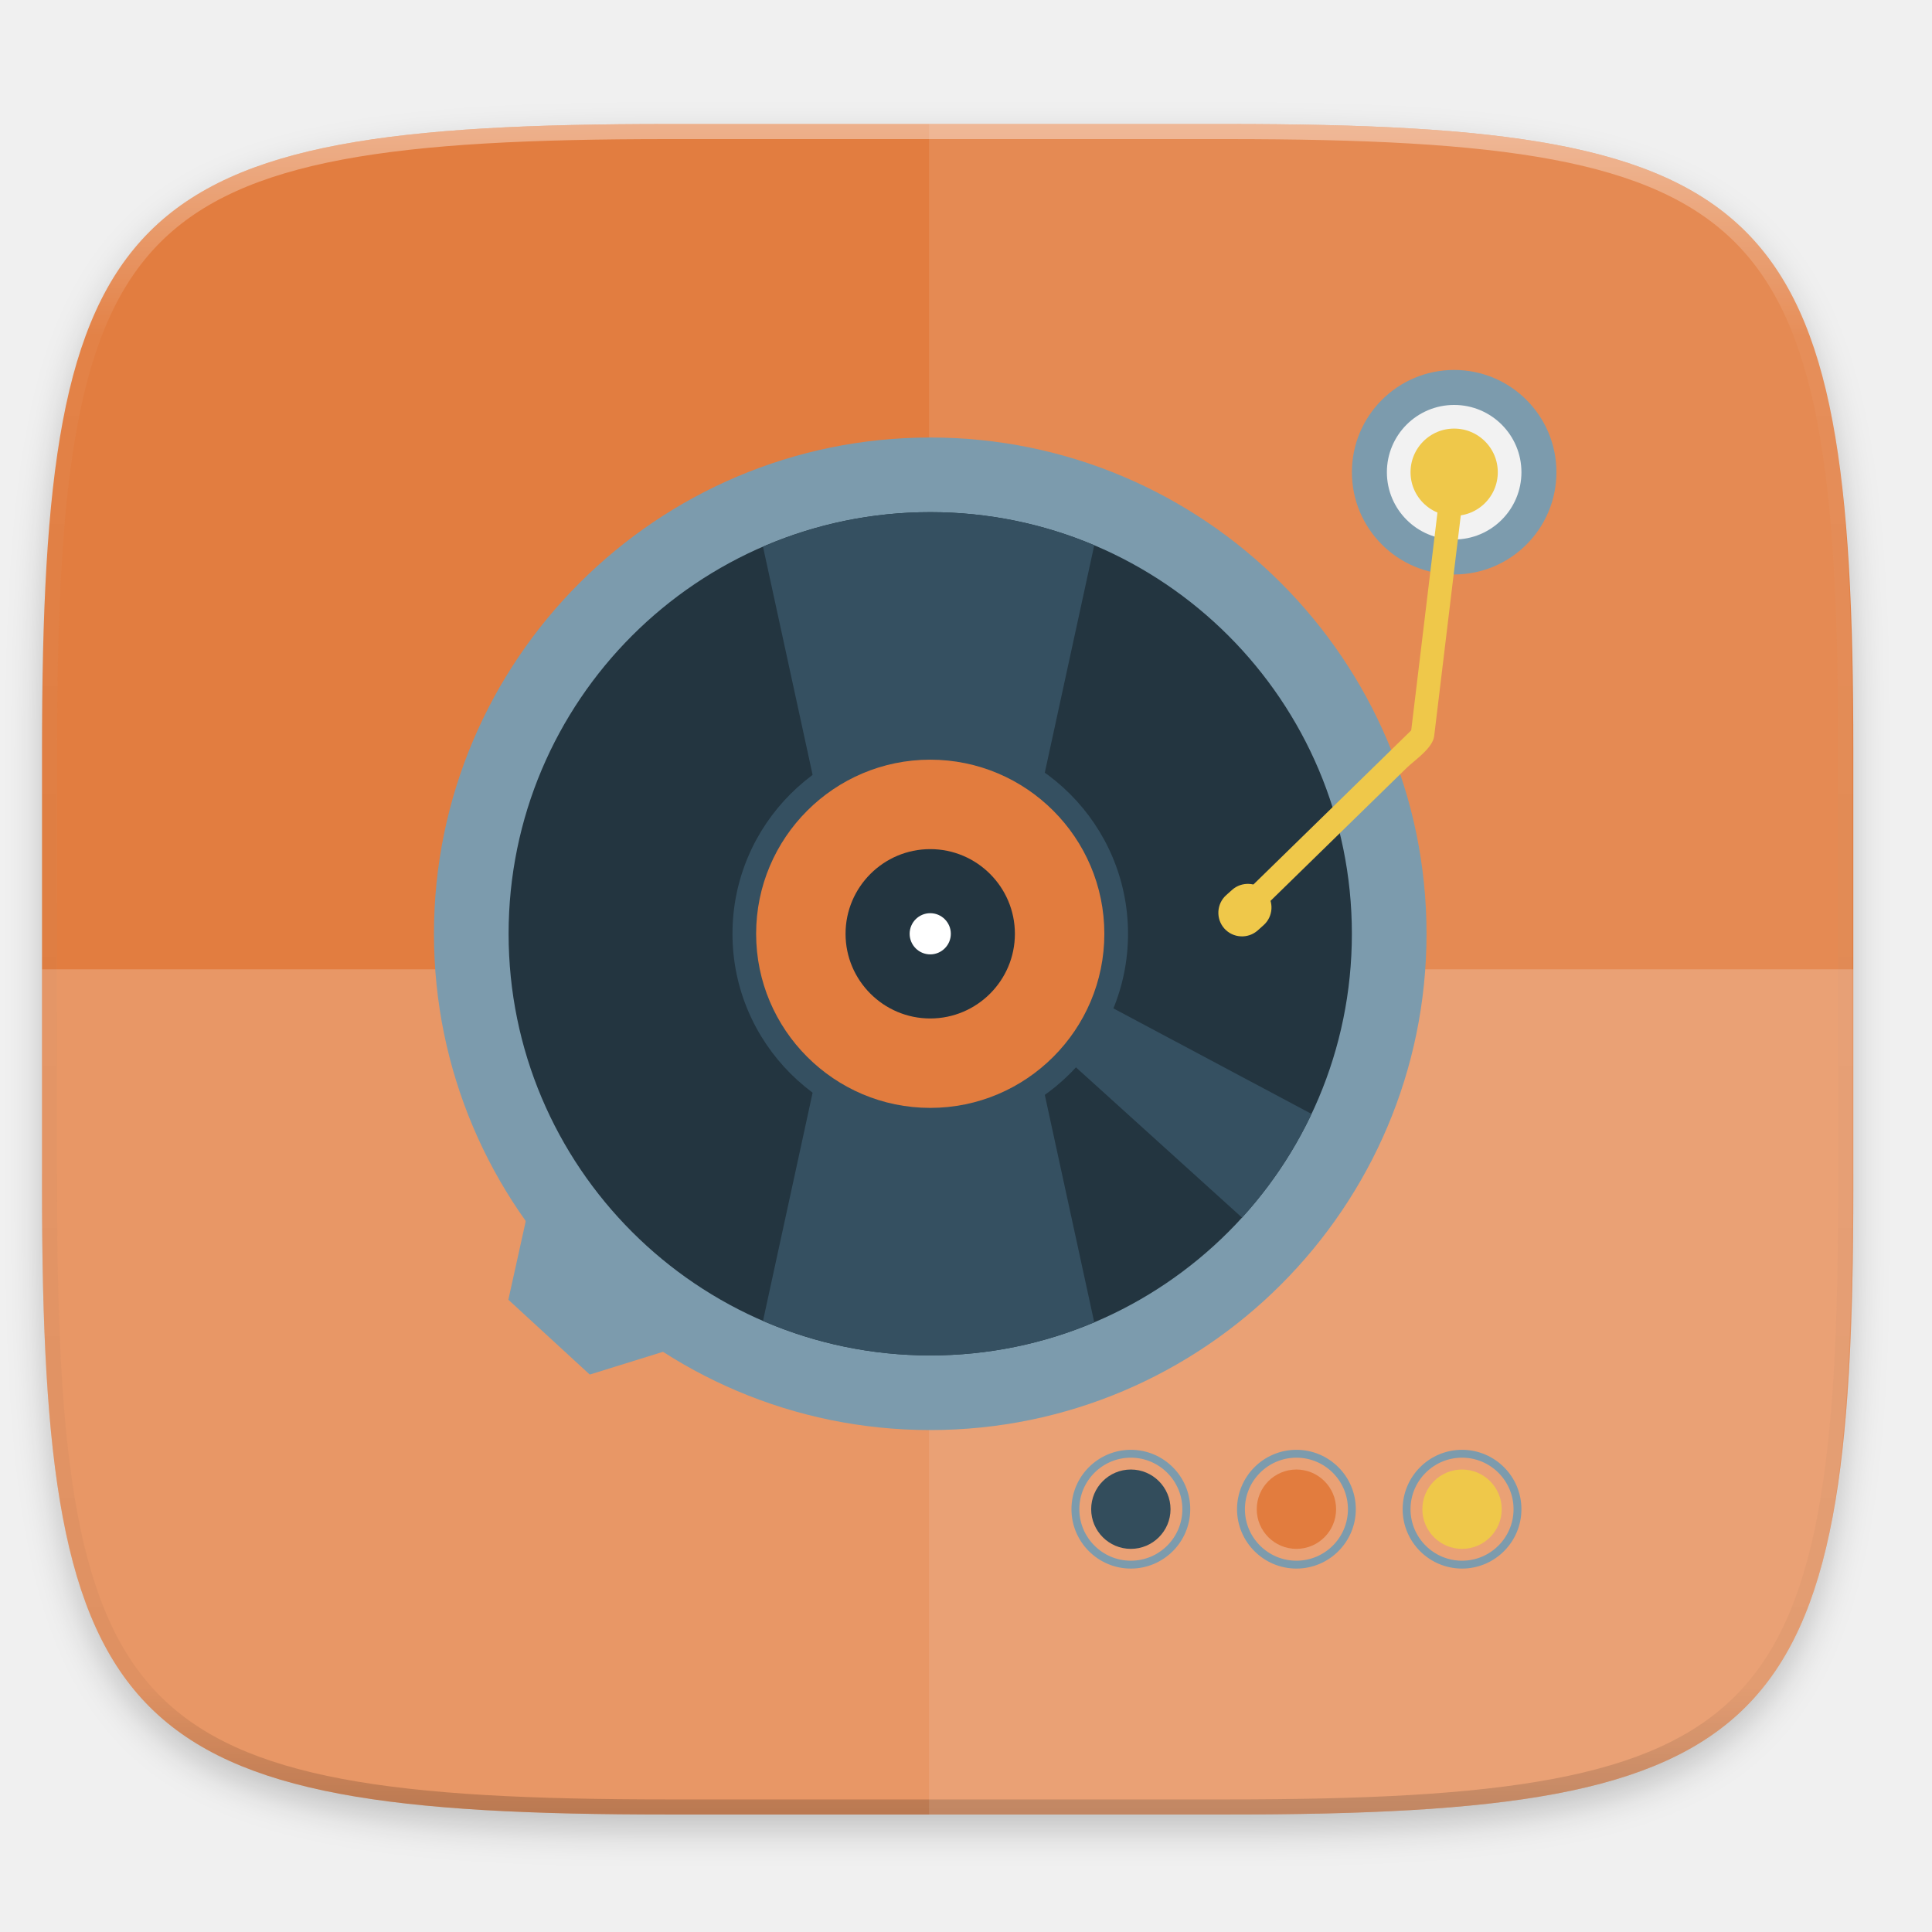
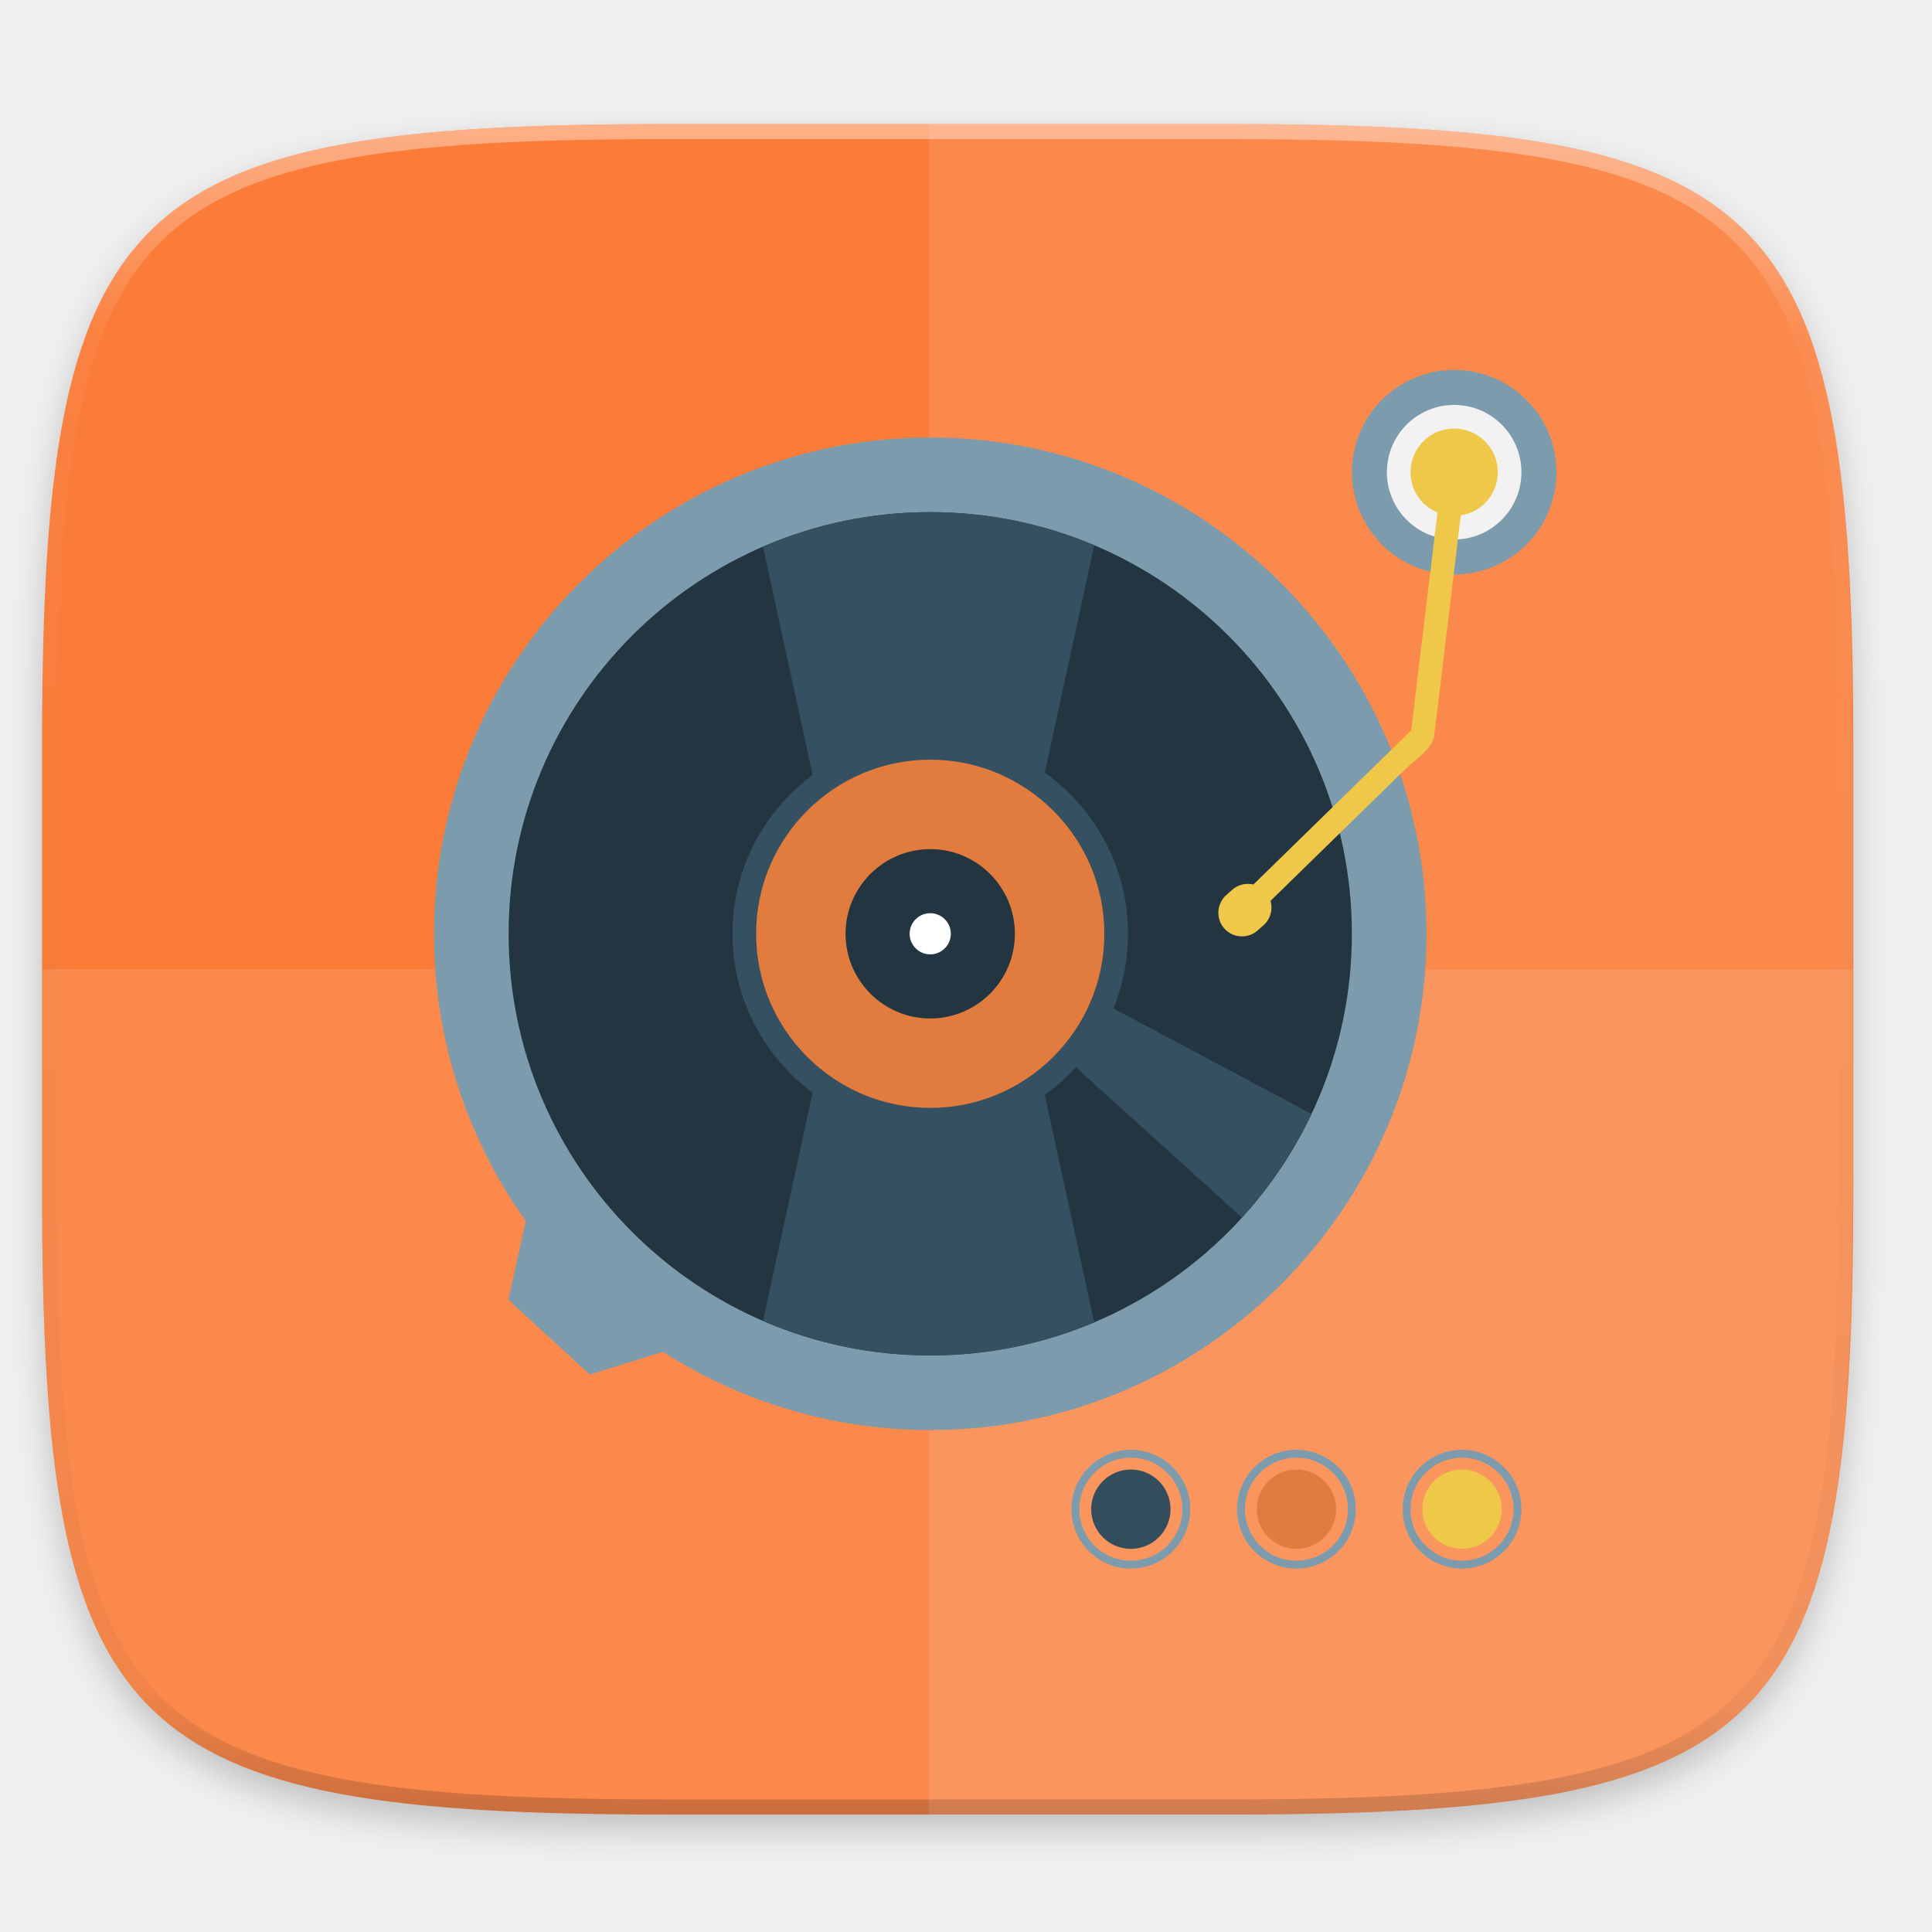
<svg xmlns="http://www.w3.org/2000/svg" xmlns:xlink="http://www.w3.org/1999/xlink" width="256" height="256" viewBox="0 0 67.733 67.733" version="1.1" id="svg1488">
  <defs id="defs1482">
    <clipPath clipPathUnits="userSpaceOnUse" id="clipPath1025">
      <path id="path1027" d="M 111.941,84 C 99.36,84.145 90.153,83.714 82.625,87.867 c -3.764,2.077 -6.752,5.575 -8.398,9.961 C 72.58,102.214 72,107.424 72,114 v 42 h 160 v -26 c 0,-6.576 -0.58,-11.786 -2.227,-16.172 -0.205,-0.545 -0.479,-1.04 -0.742,-1.543 -0.1,-0.185 -0.178,-0.381 -0.273,-0.566 -1.727,-3.388 -4.255,-6.145 -7.383,-7.871 C 213.846,99.694 204.64,100.145 192.059,100 H 192 151.668 L 135.453,84 h -23.492 z" style="color:#000000;font-style:normal;font-variant:normal;font-weight:normal;font-stretch:normal;font-size:medium;line-height:normal;font-family:sans-serif;font-variant-ligatures:none;font-variant-position:normal;font-variant-caps:normal;font-variant-numeric:normal;font-variant-alternates:normal;font-feature-settings:normal;text-indent:0;text-align:start;text-decoration:none;text-decoration-line:none;text-decoration-style:solid;text-decoration-color:#000000;letter-spacing:normal;word-spacing:normal;text-transform:none;writing-mode:lr-tb;direction:ltr;baseline-shift:baseline;text-anchor:start;white-space:normal;shape-padding:0;clip-rule:nonzero;display:inline;overflow:visible;visibility:visible;opacity:1;isolation:auto;mix-blend-mode:normal;color-interpolation:sRGB;color-interpolation-filters:linearRGB;solid-color:#000000;solid-opacity:1;fill:#e3dfd5;fill-opacity:1;fill-rule:nonzero;stroke:none;stroke-width:4;stroke-linecap:butt;stroke-linejoin:miter;stroke-miterlimit:4;stroke-dasharray:none;stroke-dashoffset:0;stroke-opacity:1;marker:none;color-rendering:auto;image-rendering:auto;shape-rendering:auto;text-rendering:auto;enable-background:accumulate" />
    </clipPath>
    <clipPath clipPathUnits="userSpaceOnUse" id="clipPath1082-3">
      <path id="path1084-6" d="M 361.938,-212 C 507.235,-212 528,-191.287 528,-46.125 V 70.125 C 528,215.286 507.235,236 361.938,236 H 214.062 C 68.765,236 48,215.286 48,70.125 V -46.125 C 48,-191.287 68.765,-212 214.062,-212 Z" style="display:inline;opacity:1;fill:#8c59d9;fill-opacity:1;stroke:none;stroke-width:2;stroke-linecap:round;stroke-linejoin:round;stroke-miterlimit:4;stroke-dasharray:none;stroke-dashoffset:0;stroke-opacity:1;enable-background:new" />
    </clipPath>
    <clipPath clipPathUnits="userSpaceOnUse" id="clipPath1082-3-5">
      <path id="path1084-6-6" d="M 361.938,-212 C 507.235,-212 528,-191.287 528,-46.125 V 70.125 C 528,215.286 507.235,236 361.938,236 H 214.062 C 68.765,236 48,215.286 48,70.125 V -46.125 C 48,-191.287 68.765,-212 214.062,-212 Z" style="display:inline;opacity:1;fill:#8c59d9;fill-opacity:1;stroke:none;stroke-width:2;stroke-linecap:round;stroke-linejoin:round;stroke-miterlimit:4;stroke-dasharray:none;stroke-dashoffset:0;stroke-opacity:1;enable-background:new" />
    </clipPath>
    <clipPath clipPathUnits="userSpaceOnUse" id="clipPath1082-3-9">
      <path id="path1084-6-3" d="M 361.938,-212 C 507.235,-212 528,-191.287 528,-46.125 V 70.125 C 528,215.286 507.235,236 361.938,236 H 214.062 C 68.765,236 48,215.286 48,70.125 V -46.125 C 48,-191.287 68.765,-212 214.062,-212 Z" style="display:inline;opacity:1;fill:#8c59d9;fill-opacity:1;stroke:none;stroke-width:2;stroke-linecap:round;stroke-linejoin:round;stroke-miterlimit:4;stroke-dasharray:none;stroke-dashoffset:0;stroke-opacity:1;enable-background:new" />
    </clipPath>
    <clipPath clipPathUnits="userSpaceOnUse" id="clipPath1082-3-3">
      <path id="path1084-6-67" d="M 361.938,-212 C 507.235,-212 528,-191.287 528,-46.125 V 70.125 C 528,215.286 507.235,236 361.938,236 H 214.062 C 68.765,236 48,215.286 48,70.125 V -46.125 C 48,-191.287 68.765,-212 214.062,-212 Z" style="display:inline;opacity:1;fill:#8c59d9;fill-opacity:1;stroke:none;stroke-width:2;stroke-linecap:round;stroke-linejoin:round;stroke-miterlimit:4;stroke-dasharray:none;stroke-dashoffset:0;stroke-opacity:1;enable-background:new" />
    </clipPath>
    <clipPath clipPathUnits="userSpaceOnUse" id="clipPath1082-3-53">
      <path id="path1084-6-5" d="M 361.938,-212 C 507.235,-212 528,-191.287 528,-46.125 V 70.125 C 528,215.286 507.235,236 361.938,236 H 214.062 C 68.765,236 48,215.286 48,70.125 V -46.125 C 48,-191.287 68.765,-212 214.062,-212 Z" style="display:inline;opacity:1;fill:#8c59d9;fill-opacity:1;stroke:none;stroke-width:2;stroke-linecap:round;stroke-linejoin:round;stroke-miterlimit:4;stroke-dasharray:none;stroke-dashoffset:0;stroke-opacity:1;enable-background:new" />
    </clipPath>
    <clipPath clipPathUnits="userSpaceOnUse" id="clipPath1082-3-6">
      <path id="path1084-6-2" d="M 361.938,-212 C 507.235,-212 528,-191.287 528,-46.125 V 70.125 C 528,215.286 507.235,236 361.938,236 H 214.062 C 68.765,236 48,215.286 48,70.125 V -46.125 C 48,-191.287 68.765,-212 214.062,-212 Z" style="display:inline;opacity:1;fill:#8c59d9;fill-opacity:1;stroke:none;stroke-width:2;stroke-linecap:round;stroke-linejoin:round;stroke-miterlimit:4;stroke-dasharray:none;stroke-dashoffset:0;stroke-opacity:1;enable-background:new" />
    </clipPath>
    <clipPath clipPathUnits="userSpaceOnUse" id="clipPath1082-3-91">
      <path id="path1084-6-27" d="M 361.938,-212 C 507.235,-212 528,-191.287 528,-46.125 V 70.125 C 528,215.286 507.235,236 361.938,236 H 214.062 C 68.765,236 48,215.286 48,70.125 V -46.125 C 48,-191.287 68.765,-212 214.062,-212 Z" style="display:inline;opacity:1;fill:#8c59d9;fill-opacity:1;stroke:none;stroke-width:2;stroke-linecap:round;stroke-linejoin:round;stroke-miterlimit:4;stroke-dasharray:none;stroke-dashoffset:0;stroke-opacity:1;enable-background:new" />
    </clipPath>
    <clipPath clipPathUnits="userSpaceOnUse" id="clipPath1025-0">
      <path style="opacity:1;fill:#8c59d9;fill-opacity:1;stroke:none;stroke-width:2;stroke-linecap:round;stroke-linejoin:round;stroke-miterlimit:4;stroke-dasharray:none;stroke-dashoffset:0;stroke-opacity:1" d="M 329.938,32 C 475.235,32 496,52.713 496,197.875 v 116.25 C 496,459.286 475.235,480 329.938,480 H 182.062 C 36.765,480 16,459.286 16,314.125 V 197.875 C 16,52.713 36.765,32 182.062,32 Z" id="path1027-9" />
    </clipPath>
    <clipPath clipPathUnits="userSpaceOnUse" id="clipPath4277-8">
      <rect style="color:#000000;display:inline;overflow:visible;visibility:visible;opacity:0.82;fill:#88b637;fill-opacity:1;fill-rule:nonzero;stroke:none;stroke-width:2;stroke-linecap:butt;stroke-linejoin:miter;stroke-miterlimit:4;stroke-dasharray:none;stroke-dashoffset:0;stroke-opacity:1;marker:none;enable-background:accumulate" id="rect4279-6" width="512" height="512" x="5.5999999e-07" y="0" ry="1" />
    </clipPath>
    <linearGradient id="linearGradient3650-7-9">
      <stop style="stop-color:#5884f4;stop-opacity:1" offset="0" id="stop4366" />
      <stop id="stop4368" offset="1" style="stop-color:#80a3fa;stop-opacity:1" />
    </linearGradient>
    <clipPath clipPathUnits="userSpaceOnUse" id="clipPath1082-3-36">
      <path id="path1084-6-0" d="M 361.938,-212 C 507.235,-212 528,-191.287 528,-46.125 V 70.125 C 528,215.286 507.235,236 361.938,236 H 214.062 C 68.765,236 48,215.286 48,70.125 V -46.125 C 48,-191.287 68.765,-212 214.062,-212 Z" style="display:inline;opacity:1;fill:#8c59d9;fill-opacity:1;stroke:none;stroke-width:2;stroke-linecap:round;stroke-linejoin:round;stroke-miterlimit:4;stroke-dasharray:none;stroke-dashoffset:0;stroke-opacity:1;enable-background:new" />
    </clipPath>
    <clipPath clipPathUnits="userSpaceOnUse" id="clipPath983">
      <path id="path985" d="M 115.031,44 C 42.383,44 32,54.357 32,126.938 v 58.125 C 32,257.643 42.383,268 115.031,268 H 152 V 44 Z" style="opacity:1;fill:#4d4d4d;fill-opacity:1;stroke:none;stroke-width:2;stroke-linecap:round;stroke-linejoin:round;stroke-miterlimit:4;stroke-dasharray:none;stroke-dashoffset:0;stroke-opacity:1" />
    </clipPath>
    <clipPath clipPathUnits="userSpaceOnUse" id="clipPath1082-3-62">
      <path id="path1084-6-61" d="M 361.938,-212 C 507.235,-212 528,-191.287 528,-46.125 V 70.125 C 528,215.286 507.235,236 361.938,236 H 214.062 C 68.765,236 48,215.286 48,70.125 V -46.125 C 48,-191.287 68.765,-212 214.062,-212 Z" style="display:inline;opacity:1;fill:#8c59d9;fill-opacity:1;stroke:none;stroke-width:2;stroke-linecap:round;stroke-linejoin:round;stroke-miterlimit:4;stroke-dasharray:none;stroke-dashoffset:0;stroke-opacity:1;enable-background:new" />
    </clipPath>
    <clipPath clipPathUnits="userSpaceOnUse" id="clipPath949">
      <path id="path951" d="M 329.938,32 C 475.235,32 496,52.713 496,197.875 v 116.25 C 496,459.286 475.235,480 329.938,480 H 182.062 C 36.765,480 16,459.286 16,314.125 V 197.875 C 16,52.713 36.765,32 182.062,32 Z" style="opacity:1;fill:#eab305;fill-opacity:1;stroke:none;stroke-width:4;stroke-linecap:round;stroke-linejoin:round;stroke-miterlimit:4;stroke-dasharray:none;stroke-dashoffset:0;stroke-opacity:1" />
    </clipPath>
    <clipPath clipPathUnits="userSpaceOnUse" id="clipPath954">
      <path id="path952" d="M 329.938,32 C 475.235,32 496,52.713 496,197.875 v 116.25 C 496,459.286 475.235,480 329.938,480 H 182.062 C 36.765,480 16,459.286 16,314.125 V 197.875 C 16,52.713 36.765,32 182.062,32 Z" style="opacity:1;fill:#eab305;fill-opacity:1;stroke:none;stroke-width:4;stroke-linecap:round;stroke-linejoin:round;stroke-miterlimit:4;stroke-dasharray:none;stroke-dashoffset:0;stroke-opacity:1" />
    </clipPath>
    <clipPath clipPathUnits="userSpaceOnUse" id="clipPath1082-3-8">
      <path id="path1084-6-7" d="M 361.938,-212 C 507.235,-212 528,-191.287 528,-46.125 V 70.125 C 528,215.286 507.235,236 361.938,236 H 214.062 C 68.765,236 48,215.286 48,70.125 V -46.125 C 48,-191.287 68.765,-212 214.062,-212 Z" style="display:inline;opacity:1;fill:#8c59d9;fill-opacity:1;stroke:none;stroke-width:2;stroke-linecap:round;stroke-linejoin:round;stroke-miterlimit:4;stroke-dasharray:none;stroke-dashoffset:0;stroke-opacity:1;enable-background:new" />
    </clipPath>
    <clipPath clipPathUnits="userSpaceOnUse" id="clipPath1082-3-92">
      <path id="path1084-6-02" d="M 361.938,-212 C 507.235,-212 528,-191.287 528,-46.125 V 70.125 C 528,215.286 507.235,236 361.938,236 H 214.062 C 68.765,236 48,215.286 48,70.125 V -46.125 C 48,-191.287 68.765,-212 214.062,-212 Z" style="display:inline;opacity:1;fill:#8c59d9;fill-opacity:1;stroke:none;stroke-width:2;stroke-linecap:round;stroke-linejoin:round;stroke-miterlimit:4;stroke-dasharray:none;stroke-dashoffset:0;stroke-opacity:1;enable-background:new" />
    </clipPath>
    <clipPath clipPathUnits="userSpaceOnUse" id="clipPath1082">
      <path id="path1084" d="M 361.938,-212 C 507.235,-212 528,-191.287 528,-46.125 V 70.125 C 528,215.286 507.235,236 361.938,236 H 214.062 C 68.765,236 48,215.286 48,70.125 V -46.125 C 48,-191.287 68.765,-212 214.062,-212 Z" style="display:inline;opacity:1;fill:#8c59d9;fill-opacity:1;stroke:none;stroke-width:2;stroke-linecap:round;stroke-linejoin:round;stroke-miterlimit:4;stroke-dasharray:none;stroke-dashoffset:0;stroke-opacity:1;enable-background:new" />
    </clipPath>
    <clipPath clipPathUnits="userSpaceOnUse" id="clipPath1082-3-361">
      <path id="path1084-6-29" d="M 361.938,-212 C 507.235,-212 528,-191.287 528,-46.125 V 70.125 C 528,215.286 507.235,236 361.938,236 H 214.062 C 68.765,236 48,215.286 48,70.125 V -46.125 C 48,-191.287 68.765,-212 214.062,-212 Z" style="display:inline;opacity:1;fill:#8c59d9;fill-opacity:1;stroke:none;stroke-width:2;stroke-linecap:round;stroke-linejoin:round;stroke-miterlimit:4;stroke-dasharray:none;stroke-dashoffset:0;stroke-opacity:1;enable-background:new" />
    </clipPath>
    <clipPath clipPathUnits="userSpaceOnUse" id="clipPath1079">
      <circle cx="213.843" cy="146" r="55" style="color:#000000;display:inline;overflow:visible;visibility:visible;opacity:1;fill:url(#linearGradient1083);fill-opacity:1;fill-rule:nonzero;stroke:none;stroke-width:8;stroke-linecap:butt;stroke-linejoin:miter;stroke-miterlimit:4;stroke-dasharray:none;stroke-dashoffset:0;stroke-opacity:1;marker:none;enable-background:accumulate" id="circle1081" transform="scale(-1,1)" />
    </clipPath>
    <clipPath clipPathUnits="userSpaceOnUse" id="clipPath984">
      <circle cx="213.843" cy="146" r="55" style="color:#000000;display:inline;overflow:visible;visibility:visible;opacity:1;fill:url(#linearGradient1083);fill-opacity:1;fill-rule:nonzero;stroke:none;stroke-width:8;stroke-linecap:butt;stroke-linejoin:miter;stroke-miterlimit:4;stroke-dasharray:none;stroke-dashoffset:0;stroke-opacity:1;marker:none;enable-background:accumulate" id="circle982" transform="scale(-1,1)" />
    </clipPath>
    <clipPath clipPathUnits="userSpaceOnUse" id="clipPath988">
      <circle cx="213.843" cy="146" r="55" style="color:#000000;display:inline;overflow:visible;visibility:visible;opacity:1;fill:url(#linearGradient1083);fill-opacity:1;fill-rule:nonzero;stroke:none;stroke-width:8;stroke-linecap:butt;stroke-linejoin:miter;stroke-miterlimit:4;stroke-dasharray:none;stroke-dashoffset:0;stroke-opacity:1;marker:none;enable-background:accumulate" id="circle986" transform="scale(-1,1)" />
    </clipPath>
    <clipPath clipPathUnits="userSpaceOnUse" id="clipPath992">
      <circle cx="213.843" cy="146" r="55" style="color:#000000;display:inline;overflow:visible;visibility:visible;opacity:1;fill:url(#linearGradient1083);fill-opacity:1;fill-rule:nonzero;stroke:none;stroke-width:8;stroke-linecap:butt;stroke-linejoin:miter;stroke-miterlimit:4;stroke-dasharray:none;stroke-dashoffset:0;stroke-opacity:1;marker:none;enable-background:accumulate" id="circle990" transform="scale(-1,1)" />
    </clipPath>
    <clipPath clipPathUnits="userSpaceOnUse" id="clipPath1082-3-31">
      <path id="path1084-6-9" d="M 361.938,-212 C 507.235,-212 528,-191.287 528,-46.125 V 70.125 C 528,215.286 507.235,236 361.938,236 H 214.062 C 68.765,236 48,215.286 48,70.125 V -46.125 C 48,-191.287 68.765,-212 214.062,-212 Z" style="display:inline;opacity:1;fill:#8c59d9;fill-opacity:1;stroke:none;stroke-width:2;stroke-linecap:round;stroke-linejoin:round;stroke-miterlimit:4;stroke-dasharray:none;stroke-dashoffset:0;stroke-opacity:1;enable-background:new" />
    </clipPath>
    <clipPath clipPathUnits="userSpaceOnUse" id="clipPath1205">
      <path id="path1207" d="M 115.031,44 C 42.383,44 32,54.357 32,126.938 v 58.125 c 0,13.772 0.379,25.294 1.482,34.938 H 270.518 C 271.621,210.356 272,198.834 272,185.062 v -58.125 C 272,54.357 261.617,44 188.969,44 Z" style="opacity:1;fill:#f1f0e9;fill-opacity:1;stroke:none;stroke-width:2;stroke-linecap:round;stroke-linejoin:round;stroke-miterlimit:4;stroke-dasharray:none;stroke-dashoffset:0;stroke-opacity:1" />
    </clipPath>
    <clipPath clipPathUnits="userSpaceOnUse" id="clipPath1082-3-4">
      <path id="path1084-6-78" d="M 361.938,-212 C 507.235,-212 528,-191.287 528,-46.125 V 70.125 C 528,215.286 507.235,236 361.938,236 H 214.062 C 68.765,236 48,215.286 48,70.125 V -46.125 C 48,-191.287 68.765,-212 214.062,-212 Z" style="display:inline;opacity:1;fill:#8c59d9;fill-opacity:1;stroke:none;stroke-width:2;stroke-linecap:round;stroke-linejoin:round;stroke-miterlimit:4;stroke-dasharray:none;stroke-dashoffset:0;stroke-opacity:1;enable-background:new" />
    </clipPath>
    <clipPath clipPathUnits="userSpaceOnUse" id="clipPath1082-3-45">
      <path id="path1084-6-03" d="M 361.938,-212 C 507.235,-212 528,-191.287 528,-46.125 V 70.125 C 528,215.286 507.235,236 361.938,236 H 214.062 C 68.765,236 48,215.286 48,70.125 V -46.125 C 48,-191.287 68.765,-212 214.062,-212 Z" style="display:inline;opacity:1;fill:#8c59d9;fill-opacity:1;stroke:none;stroke-width:2;stroke-linecap:round;stroke-linejoin:round;stroke-miterlimit:4;stroke-dasharray:none;stroke-dashoffset:0;stroke-opacity:1;enable-background:new" />
    </clipPath>
    <clipPath clipPathUnits="userSpaceOnUse" id="clipPath1082-3-61">
      <path id="path1084-6-06" d="M 361.938,-212 C 507.235,-212 528,-191.287 528,-46.125 V 70.125 C 528,215.286 507.235,236 361.938,236 H 214.062 C 68.765,236 48,215.286 48,70.125 V -46.125 C 48,-191.287 68.765,-212 214.062,-212 Z" style="display:inline;opacity:1;fill:#8c59d9;fill-opacity:1;stroke:none;stroke-width:2;stroke-linecap:round;stroke-linejoin:round;stroke-miterlimit:4;stroke-dasharray:none;stroke-dashoffset:0;stroke-opacity:1;enable-background:new" />
    </clipPath>
    <clipPath clipPathUnits="userSpaceOnUse" id="clipPath1064">
      <path style="opacity:1;fill:#a3dbf0;fill-opacity:1;stroke:none;stroke-width:2;stroke-linecap:round;stroke-linejoin:round;stroke-miterlimit:4;stroke-dasharray:none;stroke-dashoffset:0;stroke-opacity:1" d="M 115.031,44 C 42.383,44 32,54.357 32,126.938 v 58.125 c 0,10.166 0.218,19.071 0.768,26.938 3.376,48.301 19.79,56 82.264,56 h 73.938 c 62.473,0 78.887,-7.699 82.264,-56 C 271.782,204.133 272,195.228 272,185.062 v -58.125 C 272,54.357 261.617,44 188.969,44 Z" id="path1066" />
    </clipPath>
    <clipPath clipPathUnits="userSpaceOnUse" id="clipPath1082-3-32">
      <path id="path1084-6-061" d="M 361.938,-212 C 507.235,-212 528,-191.287 528,-46.125 V 70.125 C 528,215.286 507.235,236 361.938,236 H 214.062 C 68.765,236 48,215.286 48,70.125 V -46.125 C 48,-191.287 68.765,-212 214.062,-212 Z" style="display:inline;opacity:1;fill:#8c59d9;fill-opacity:1;stroke:none;stroke-width:2;stroke-linecap:round;stroke-linejoin:round;stroke-miterlimit:4;stroke-dasharray:none;stroke-dashoffset:0;stroke-opacity:1;enable-background:new" />
    </clipPath>
    <clipPath clipPathUnits="userSpaceOnUse" id="clipPath947">
      <path id="path949" d="m 191.433,45.067 c 77.492,0 88.567,11.047 88.567,88.467 v 62 C 280,272.953 268.925,284 191.433,284 H 112.567 C 35.075,284 24,272.953 24,195.533 v -62 c 0,-77.42 11.075,-88.467 88.567,-88.467 z" style="opacity:1;fill:#a4c1f9;fill-opacity:1;stroke:none;stroke-width:2;stroke-linecap:round;stroke-linejoin:round;stroke-miterlimit:4;stroke-dasharray:none;stroke-dashoffset:0;stroke-opacity:1" />
    </clipPath>
    <clipPath clipPathUnits="userSpaceOnUse" id="clipPath1082-3-55">
      <path id="path1084-6-4" d="M 361.938,-212 C 507.235,-212 528,-191.287 528,-46.125 V 70.125 C 528,215.286 507.235,236 361.938,236 H 214.062 C 68.765,236 48,215.286 48,70.125 V -46.125 C 48,-191.287 68.765,-212 214.062,-212 Z" style="display:inline;opacity:1;fill:#8c59d9;fill-opacity:1;stroke:none;stroke-width:2;stroke-linecap:round;stroke-linejoin:round;stroke-miterlimit:4;stroke-dasharray:none;stroke-dashoffset:0;stroke-opacity:1;enable-background:new" />
    </clipPath>
    <clipPath clipPathUnits="userSpaceOnUse" id="clipPath991">
      <path id="path993" d="M 188.969,44 C 261.617,44 272,54.357 272,126.938 v 58.125 C 272,257.643 261.617,268 188.969,268 h -73.938 C 42.383,268 32,257.643 32,185.062 v -58.125 C 32,54.357 42.383,44 115.031,44 Z" style="opacity:1;fill:#6dc7f1;fill-opacity:1;stroke:none;stroke-width:2;stroke-linecap:round;stroke-linejoin:round;stroke-miterlimit:4;stroke-dasharray:none;stroke-dashoffset:0;stroke-opacity:1" />
    </clipPath>
    <clipPath clipPathUnits="userSpaceOnUse" id="clipPath978">
      <path id="path976" d="M 188.969,44 C 261.617,44 272,54.357 272,126.938 v 58.125 C 272,257.643 261.617,268 188.969,268 h -73.938 C 42.383,268 32,257.643 32,185.062 v -58.125 C 32,54.357 42.383,44 115.031,44 Z" style="opacity:1;fill:#6dc7f1;fill-opacity:1;stroke:none;stroke-width:2;stroke-linecap:round;stroke-linejoin:round;stroke-miterlimit:4;stroke-dasharray:none;stroke-dashoffset:0;stroke-opacity:1" />
    </clipPath>
    <clipPath clipPathUnits="userSpaceOnUse" id="clipPath942">
      <path id="path944" d="M 188.969,44 C 261.617,44 272,54.357 272,126.938 v 58.125 C 272,257.643 261.617,268 188.969,268 h -73.938 C 42.383,268 32,257.643 32,185.062 v -58.125 C 32,54.357 42.383,44 115.031,44 Z" style="display:inline;opacity:1;fill:#46a926;fill-opacity:1;stroke:none;stroke-width:2;stroke-linecap:round;stroke-linejoin:round;stroke-miterlimit:4;stroke-dasharray:none;stroke-dashoffset:0;stroke-opacity:1;enable-background:new" />
    </clipPath>
    <clipPath clipPathUnits="userSpaceOnUse" id="clipPath1082-3-7">
      <path id="path1084-6-65" d="M 361.938,-212 C 507.235,-212 528,-191.287 528,-46.125 V 70.125 C 528,215.286 507.235,236 361.938,236 H 214.062 C 68.765,236 48,215.286 48,70.125 V -46.125 C 48,-191.287 68.765,-212 214.062,-212 Z" style="display:inline;opacity:1;fill:#8c59d9;fill-opacity:1;stroke:none;stroke-width:2;stroke-linecap:round;stroke-linejoin:round;stroke-miterlimit:4;stroke-dasharray:none;stroke-dashoffset:0;stroke-opacity:1;enable-background:new" />
    </clipPath>
    <radialGradient id="radialGradient3322" gradientUnits="userSpaceOnUse" cy="-2.065" cx="26.617" gradientTransform="matrix(-4.8906e-8,-2.8515,3.7557,0,674.0015,398.2629)" r="23">
      <stop id="stop2749" style="stop-color:#d280b9;stop-opacity:1" offset="0" />
      <stop offset="0.529" style="stop-color:#b549b5;stop-opacity:1" id="stop4269" />
      <stop id="stop2755" style="stop-color:#8940a8;stop-opacity:1" offset="1" />
    </radialGradient>
    <clipPath clipPathUnits="userSpaceOnUse" id="clipPath1082-3-69">
      <path id="path1084-6-37" d="M 361.938,-212 C 507.235,-212 528,-191.287 528,-46.125 V 70.125 C 528,215.286 507.235,236 361.938,236 H 214.062 C 68.765,236 48,215.286 48,70.125 V -46.125 C 48,-191.287 68.765,-212 214.062,-212 Z" style="display:inline;opacity:1;fill:#8c59d9;fill-opacity:1;stroke:none;stroke-width:2;stroke-linecap:round;stroke-linejoin:round;stroke-miterlimit:4;stroke-dasharray:none;stroke-dashoffset:0;stroke-opacity:1;enable-background:new" />
    </clipPath>
    <clipPath clipPathUnits="userSpaceOnUse" id="clipPath1082-3-452">
      <path id="path1084-6-54" d="M 361.938,-212 C 507.235,-212 528,-191.287 528,-46.125 V 70.125 C 528,215.286 507.235,236 361.938,236 H 214.062 C 68.765,236 48,215.286 48,70.125 V -46.125 C 48,-191.287 68.765,-212 214.062,-212 Z" style="display:inline;opacity:1;fill:#8c59d9;fill-opacity:1;stroke:none;stroke-width:2;stroke-linecap:round;stroke-linejoin:round;stroke-miterlimit:4;stroke-dasharray:none;stroke-dashoffset:0;stroke-opacity:1;enable-background:new" />
    </clipPath>
    <clipPath clipPathUnits="userSpaceOnUse" id="clipPath1082-3-74">
      <path id="path1084-6-43" d="M 361.938,-212 C 507.235,-212 528,-191.287 528,-46.125 V 70.125 C 528,215.286 507.235,236 361.938,236 H 214.062 C 68.765,236 48,215.286 48,70.125 V -46.125 C 48,-191.287 68.765,-212 214.062,-212 Z" style="display:inline;opacity:1;fill:#8c59d9;fill-opacity:1;stroke:none;stroke-width:2;stroke-linecap:round;stroke-linejoin:round;stroke-miterlimit:4;stroke-dasharray:none;stroke-dashoffset:0;stroke-opacity:1;enable-background:new" />
    </clipPath>
    <clipPath clipPathUnits="userSpaceOnUse" id="clipPath1032">
      <path id="path1034" d="M 188.969,44 C 261.617,44 272,54.357 272,126.938 v 58.125 C 272,257.643 261.617,268 188.969,268 h -73.938 C 42.383,268 32,257.643 32,185.062 v -58.125 C 32,54.357 42.383,44 115.031,44 Z" style="opacity:1;fill:#76c22b;fill-opacity:1;stroke:none;stroke-width:2;stroke-linecap:round;stroke-linejoin:round;stroke-miterlimit:4;stroke-dasharray:none;stroke-dashoffset:0;stroke-opacity:1" />
    </clipPath>
    <clipPath clipPathUnits="userSpaceOnUse" id="clipPath1082-3-0">
      <path id="path1084-6-786" d="M 361.938,-212 C 507.235,-212 528,-191.287 528,-46.125 V 70.125 C 528,215.286 507.235,236 361.938,236 H 214.062 C 68.765,236 48,215.286 48,70.125 V -46.125 C 48,-191.287 68.765,-212 214.062,-212 Z" style="display:inline;opacity:1;fill:#8c59d9;fill-opacity:1;stroke:none;stroke-width:2;stroke-linecap:round;stroke-linejoin:round;stroke-miterlimit:4;stroke-dasharray:none;stroke-dashoffset:0;stroke-opacity:1;enable-background:new" />
    </clipPath>
    <linearGradient xlink:href="#linearGradient1013" id="linearGradient1108" x1="296" y1="-212" x2="296" y2="236" gradientUnits="userSpaceOnUse" />
    <linearGradient id="linearGradient1013">
      <stop id="stop1005" offset="0" style="stop-color:#ffffff;stop-opacity:1;" />
      <stop style="stop-color:#ffffff;stop-opacity:0.098" offset="0.125" id="stop1007" />
      <stop style="stop-color:#000000;stop-opacity:0.098" offset="0.925" id="stop1009" />
      <stop id="stop1011" offset="1" style="stop-color:#000000;stop-opacity:0.498" />
    </linearGradient>
    <clipPath clipPathUnits="userSpaceOnUse" id="clipPath1082-3-367">
      <path id="path1084-6-53" d="M 361.938,-212 C 507.235,-212 528,-191.287 528,-46.125 V 70.125 C 528,215.286 507.235,236 361.938,236 H 214.062 C 68.765,236 48,215.286 48,70.125 V -46.125 C 48,-191.287 68.765,-212 214.062,-212 Z" style="display:inline;opacity:1;fill:#8c59d9;fill-opacity:1;stroke:none;stroke-width:2;stroke-linecap:round;stroke-linejoin:round;stroke-miterlimit:4;stroke-dasharray:none;stroke-dashoffset:0;stroke-opacity:1;enable-background:new" />
    </clipPath>
    <filter style="color-interpolation-filters:sRGB" id="filter974" x="-0.023" width="1.046" y="-0.025" height="1.05">
      <feGaussianBlur stdDeviation="2.32" id="feGaussianBlur976" />
    </filter>
    <linearGradient id="linearGradient7537">
      <stop style="stop-color:#ea9968;stop-opacity:1" offset="0" id="stop7539" />
      <stop style="stop-color:#e27c3e;stop-opacity:1" offset="1" id="stop7541" />
    </linearGradient>
    <clipPath clipPathUnits="userSpaceOnUse" id="clipPath1082-3-452-3">
      <path id="path1084-6-54-5" d="M 361.938,-212 C 507.235,-212 528,-191.287 528,-46.125 V 70.125 C 528,215.286 507.235,236 361.938,236 H 214.062 C 68.765,236 48,215.286 48,70.125 V -46.125 C 48,-191.287 68.765,-212 214.062,-212 Z" style="display:inline;opacity:1;fill:#8c59d9;fill-opacity:1;stroke:none;stroke-width:2;stroke-linecap:round;stroke-linejoin:round;stroke-miterlimit:4;stroke-dasharray:none;stroke-dashoffset:0;stroke-opacity:1;enable-background:new" />
    </clipPath>
  </defs>
  <g id="layer1" transform="translate(0,-229.2667)">
    <path id="path4567" d="m 162.537,5.568 c 72.649,0 83.031,10.357 83.031,82.938 v 58.125 c 0,72.581 -10.383,82.938 -83.031,82.938 H 88.599 C 15.951,229.568 5.568,219.211 5.568,146.631 V 88.506 c 0,-72.581 10.383,-82.938 83.031,-82.938 z" style="display:inline;opacity:0.2;fill:#000000;fill-opacity:1;stroke:none;stroke-width:2;stroke-linecap:round;stroke-linejoin:round;stroke-miterlimit:4;stroke-dasharray:none;stroke-dashoffset:0;stroke-opacity:1;filter:url(#filter974);enable-background:new" transform="matrix(0.2645833,0,0,0.2645833,-1.8735229e-8,232.6703)" />
-     <path style="display:inline;opacity:1;fill:#e27d40;fill-opacity:1;stroke:none;stroke-width:0.529;stroke-linecap:round;stroke-linejoin:round;stroke-miterlimit:4;stroke-dasharray:none;stroke-dashoffset:0;stroke-opacity:1;enable-background:new" d="m 43.005,233.614 c 19.222,0 21.969,2.74 21.969,21.944 v 15.379 c 0,19.204 -2.747,21.944 -21.969,21.944 h -19.563 c -19.222,0 -21.969,-2.74 -21.969,-21.944 v -15.379 c 0,-19.204 2.747,-21.944 21.969,-21.944 z" id="rect877" />
-     <path style="display:inline;opacity:0.2;fill:#ffffff;fill-opacity:1;stroke:none;stroke-width:0.529;stroke-linecap:round;stroke-linejoin:round;stroke-miterlimit:4;stroke-dasharray:none;stroke-dashoffset:0;stroke-opacity:1;enable-background:new" d="m 1.473,263.248 v 7.689 c 0,19.204 2.747,21.944 21.969,21.944 h 19.563 c 19.222,0 21.969,-2.74 21.969,-21.944 v -7.689 z" id="path932" />
+     <path style="display:inline;opacity:1;fill:#fb7c38;fill-opacity:1;stroke:none;stroke-width:0.529;stroke-linecap:round;stroke-linejoin:round;stroke-miterlimit:4;stroke-dasharray:none;stroke-dashoffset:0;stroke-opacity:1;enable-background:new" d="m 43.005,233.614 c 19.222,0 21.969,2.74 21.969,21.944 v 15.379 c 0,19.204 -2.747,21.944 -21.969,21.944 h -19.563 c -19.222,0 -21.969,-2.74 -21.969,-21.944 v -15.379 c 0,-19.204 2.747,-21.944 21.969,-21.944 z" id="rect877" />
+     <path style="display:inline;opacity:0.1;fill:#ffffff;fill-opacity:1;stroke:none;stroke-width:0.529;stroke-linecap:round;stroke-linejoin:round;stroke-miterlimit:4;stroke-dasharray:none;stroke-dashoffset:0;stroke-opacity:1;enable-background:new" d="m 1.473,263.248 v 7.689 c 0,19.204 2.747,21.944 21.969,21.944 h 19.563 c 19.222,0 21.969,-2.74 21.969,-21.944 v -7.689 z" id="path932" />
    <path id="path1068" d="M 361.938,-212 C 507.235,-212 528,-191.287 528,-46.125 V 70.125 C 528,215.286 507.235,236 361.938,236 H 214.062 C 68.765,236 48,215.286 48,70.125 V -46.125 C 48,-191.287 68.765,-212 214.062,-212 Z" style="display:inline;opacity:0.4;fill:none;fill-opacity:1;stroke:url(#linearGradient1108);stroke-width:8;stroke-linecap:round;stroke-linejoin:round;stroke-miterlimit:4;stroke-dasharray:none;stroke-dashoffset:0;stroke-opacity:1;enable-background:new" clip-path="url(#clipPath1082-3-367)" transform="matrix(0.1322917,0,0,0.1322917,-4.876802,261.6601)" />
    <path style="display:inline;opacity:0.1;fill:#ffffff;fill-opacity:1;stroke:none;stroke-width:2.039;stroke-linecap:round;stroke-linejoin:round;stroke-miterlimit:4;stroke-dasharray:none;stroke-dashoffset:0;stroke-opacity:1;enable-background:new" d="M 244.053 64.229 C 243.708 61.25 243.306 58.419 242.811 55.791 C 242.283 52.997 241.666 50.395 240.943 47.973 C 240.221 45.55 239.394 43.308 238.451 41.232 C 237.508 39.157 236.45 37.248 235.262 35.494 C 234.073 33.74 232.755 32.141 231.295 30.684 C 229.835 29.226 228.235 27.91 226.479 26.723 C 224.722 25.536 222.812 24.478 220.734 23.537 C 218.657 22.596 216.411 21.77 213.986 21.049 C 211.561 20.328 208.956 19.71 206.158 19.184 C 203.361 18.657 200.371 18.222 197.176 17.865 C 193.981 17.509 190.581 17.232 186.963 17.02 C 179.726 16.595 171.618 16.432 162.537 16.432 L 123.102 16.432 L 123.102 240.432 L 162.537 240.432 C 171.618 240.432 179.726 240.271 186.963 239.846 C 190.581 239.633 193.981 239.355 197.176 238.998 C 200.371 238.641 203.361 238.206 206.158 237.68 C 208.956 237.153 211.561 236.536 213.986 235.814 C 216.411 235.093 218.657 234.269 220.734 233.328 C 222.812 232.387 224.722 231.327 226.479 230.141 C 228.235 228.954 229.835 227.639 231.295 226.182 C 232.755 224.724 234.073 223.123 235.262 221.369 C 236.45 219.615 237.508 217.708 238.451 215.633 C 239.394 213.557 240.221 211.315 240.943 208.893 C 241.618 206.63 242.184 204.175 242.688 201.588 C 244.768 190.264 245.426 175.907 245.426 157.66 L 245.426 98.408 C 245.426 85.023 245.059 73.775 244.053 64.229 z " id="path1039" transform="matrix(0.2645833,0,0,0.2645833,0,229.2667)" />
    <g id="g1027" transform="translate(0.5257317,-0.5872486)" style="opacity:1">
      <path id="path5" d="m 32.087,279.99 c -9.594,0 -17.399,-7.805 -17.399,-17.399 0,-9.594 7.805,-17.399 17.399,-17.399 9.594,0 17.399,7.805 17.399,17.399 0,9.594 -7.805,17.399 -17.399,17.399 z" style="fill:#7c9bad;stroke-width:0.162" />
      <circle id="circle7" r="14.782" cy="262.591" cx="32.087" style="fill:#233540;stroke-width:0.162" />
      <path id="path9" d="m 28.827,260.993 -2.603,-11.973 c 1.798,-0.778 3.779,-1.211 5.863,-1.211 2.039,0 3.982,0.414 5.75,1.16 l -2.463,11.329 z" style="fill:#355061;stroke-width:0.162" />
      <path id="path11" d="m 43.018,272.542 -9.231,-8.353 0.87,-1.034 10.797,5.751 c -0.631,1.333 -1.454,2.558 -2.436,3.636 z" style="fill:#355061;stroke-width:0.162" />
      <path id="path13" d="m 28.827,264.189 -2.603,11.973 c 1.798,0.777 3.779,1.211 5.863,1.211 2.039,0 3.982,-0.413 5.75,-1.16 l -2.463,-11.329 z" style="fill:#355061;stroke-width:0.162" />
      <path id="path15" d="m 32.087,269.524 c -3.823,0 -6.933,-3.11 -6.933,-6.933 0,-3.823 3.11,-6.933 6.933,-6.933 3.824,0 6.934,3.11 6.934,6.933 0,3.823 -3.11,6.933 -6.934,6.933 z" style="fill:#355061;stroke-width:0.162" />
      <path id="path17" d="m 32.087,268.695 c -3.366,0 -6.104,-2.738 -6.104,-6.104 0,-3.366 2.738,-6.104 6.104,-6.104 3.366,0 6.104,2.738 6.104,6.104 0,3.366 -2.738,6.104 -6.104,6.104 z" style="fill:#e27c3e;stroke-width:0.162" />
      <path id="path19" d="m 32.087,265.56 c -1.637,0 -2.969,-1.332 -2.969,-2.968 0,-1.637 1.332,-2.969 2.969,-2.969 1.637,0 2.968,1.332 2.968,2.969 0,1.637 -1.332,2.968 -2.968,2.968 z" style="fill:#233540;stroke-width:0.162" />
      <path id="path21" d="m 32.087,263.313 c -0.398,0 -0.722,-0.324 -0.722,-0.722 0,-0.398 0.324,-0.722 0.722,-0.722 0.398,0 0.722,0.324 0.722,0.722 0,0.398 -0.324,0.722 -0.722,0.722 z" style="fill:#ffffff;stroke-width:0.162" />
      <polygon transform="matrix(0.1619898,0,0,0.1619898,-9.13198,221.7946)" id="polygon23" points="185.625,319.252 185.566,319.315 169.023,304.488 163.149,331.045 169.454,336.842 174.48,341.462 180.765,347.24 206.745,339.167 190.592,323.935 190.649,323.872 188.107,321.594 " style="fill:#7c9bad" />
      <path id="path25" d="m 50.731,284.708 c -1.072,0 -1.944,-0.872 -1.944,-1.944 0,-1.072 0.872,-1.944 1.944,-1.944 1.072,0 1.944,0.872 1.944,1.944 0,1.072 -0.872,1.944 -1.944,1.944 z" style="fill:none;stroke:#7c9bad;stroke-width:0.276;stroke-miterlimit:10" />
      <path id="path27" d="m 50.731,284.155 c -0.767,0 -1.391,-0.624 -1.391,-1.391 0,-0.767 0.624,-1.391 1.391,-1.391 0.767,0 1.391,0.624 1.391,1.391 0,0.767 -0.624,1.391 -1.391,1.391 z" style="fill:#efc84a;stroke-width:0.162" />
      <path id="path29" d="m 44.925,284.708 c -1.072,0 -1.944,-0.872 -1.944,-1.944 0,-1.072 0.872,-1.944 1.944,-1.944 1.072,0 1.944,0.872 1.944,1.944 0,1.072 -0.872,1.944 -1.944,1.944 z" style="fill:none;stroke:#7c9bad;stroke-width:0.276;stroke-miterlimit:10" />
      <path id="path31" d="m 44.925,284.155 c -0.767,0 -1.391,-0.624 -1.391,-1.391 0,-0.767 0.624,-1.391 1.391,-1.391 0.767,0 1.391,0.624 1.391,1.391 0,0.767 -0.624,1.391 -1.391,1.391 z" style="fill:#e27c3e;stroke-width:0.162" />
      <path id="path33" d="m 39.12,284.708 c -1.072,0 -1.944,-0.872 -1.944,-1.944 0,-1.072 0.872,-1.944 1.944,-1.944 1.072,0 1.944,0.872 1.944,1.944 0,1.072 -0.872,1.944 -1.944,1.944 z" style="fill:none;stroke:#7c9bad;stroke-width:0.276;stroke-miterlimit:10" />
      <path id="path35" d="m 39.12,284.155 c -0.767,0 -1.391,-0.624 -1.391,-1.391 0,-0.767 0.624,-1.391 1.391,-1.391 0.767,0 1.391,0.624 1.391,1.391 0,0.767 -0.624,1.391 -1.391,1.391 z" style="fill:#334d5c;stroke-width:0.162" />
      <circle id="circle37" r="3.585" cy="246.409" cx="50.455" style="fill:#7c9bad;stroke-width:0.162" />
      <circle id="circle39" r="1.944" cy="246.409" cx="50.455" style="fill:#efc84a;stroke:#f2f2f2;stroke-width:0.829;stroke-miterlimit:10" />
      <g transform="matrix(0.1619898,0,0,0.1619898,-9.13198,221.7946)" id="g43">
        <path id="path41" d="m 365.282,151.951 c -2.286,18.965 -4.572,37.93 -6.858,56.895 0.145,-1.197 1.286,-2.159 -0.298,-0.611 -1.401,1.369 -2.804,2.739 -4.205,4.108 -4.445,4.341 -8.89,8.683 -13.334,13.024 -6.897,6.736 -13.794,13.473 -20.691,20.209 -2.365,2.311 1.258,5.928 3.621,3.621 6.896,-6.737 13.793,-13.474 20.69,-20.21 4.444,-4.342 8.89,-8.683 13.334,-13.024 1.747,-1.707 5.658,-4.258 5.98,-6.918 2.293,-19.031 4.588,-38.062 6.881,-57.094 0.394,-3.273 -4.73,-3.235 -5.12,0 z" style="fill:#efc84a" />
      </g>
      <g transform="matrix(0.1619898,0,0,0.1619898,-9.13198,221.7946)" id="g47">
        <path id="path45" d="m 327.013,242.745 c 1.876,2.099 1.694,5.352 -0.405,7.229 l -1.272,1.137 c -2.099,1.877 -5.352,1.695 -7.229,-0.405 -1.876,-2.1 -1.694,-5.353 0.406,-7.229 l 1.271,-1.136 c 2.1,-1.877 5.353,-1.695 7.229,0.404 z" style="fill:#efc84a" />
      </g>
    </g>
  </g>
</svg>
